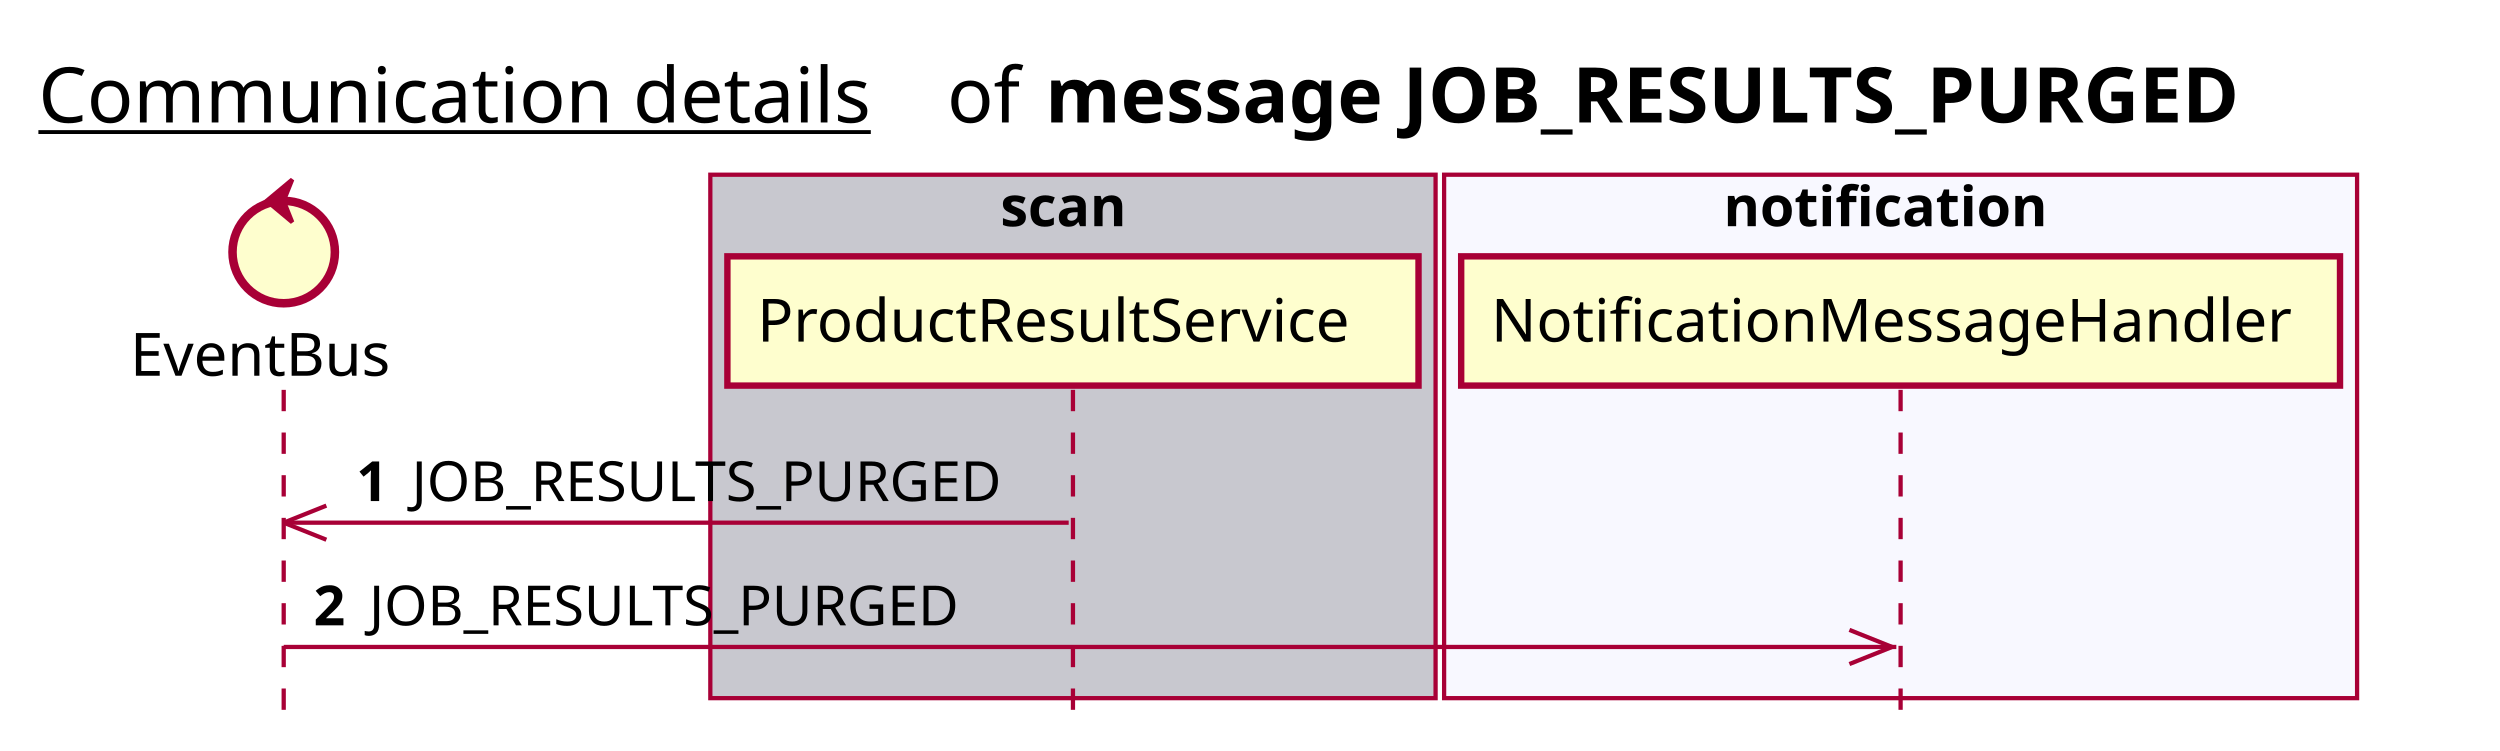
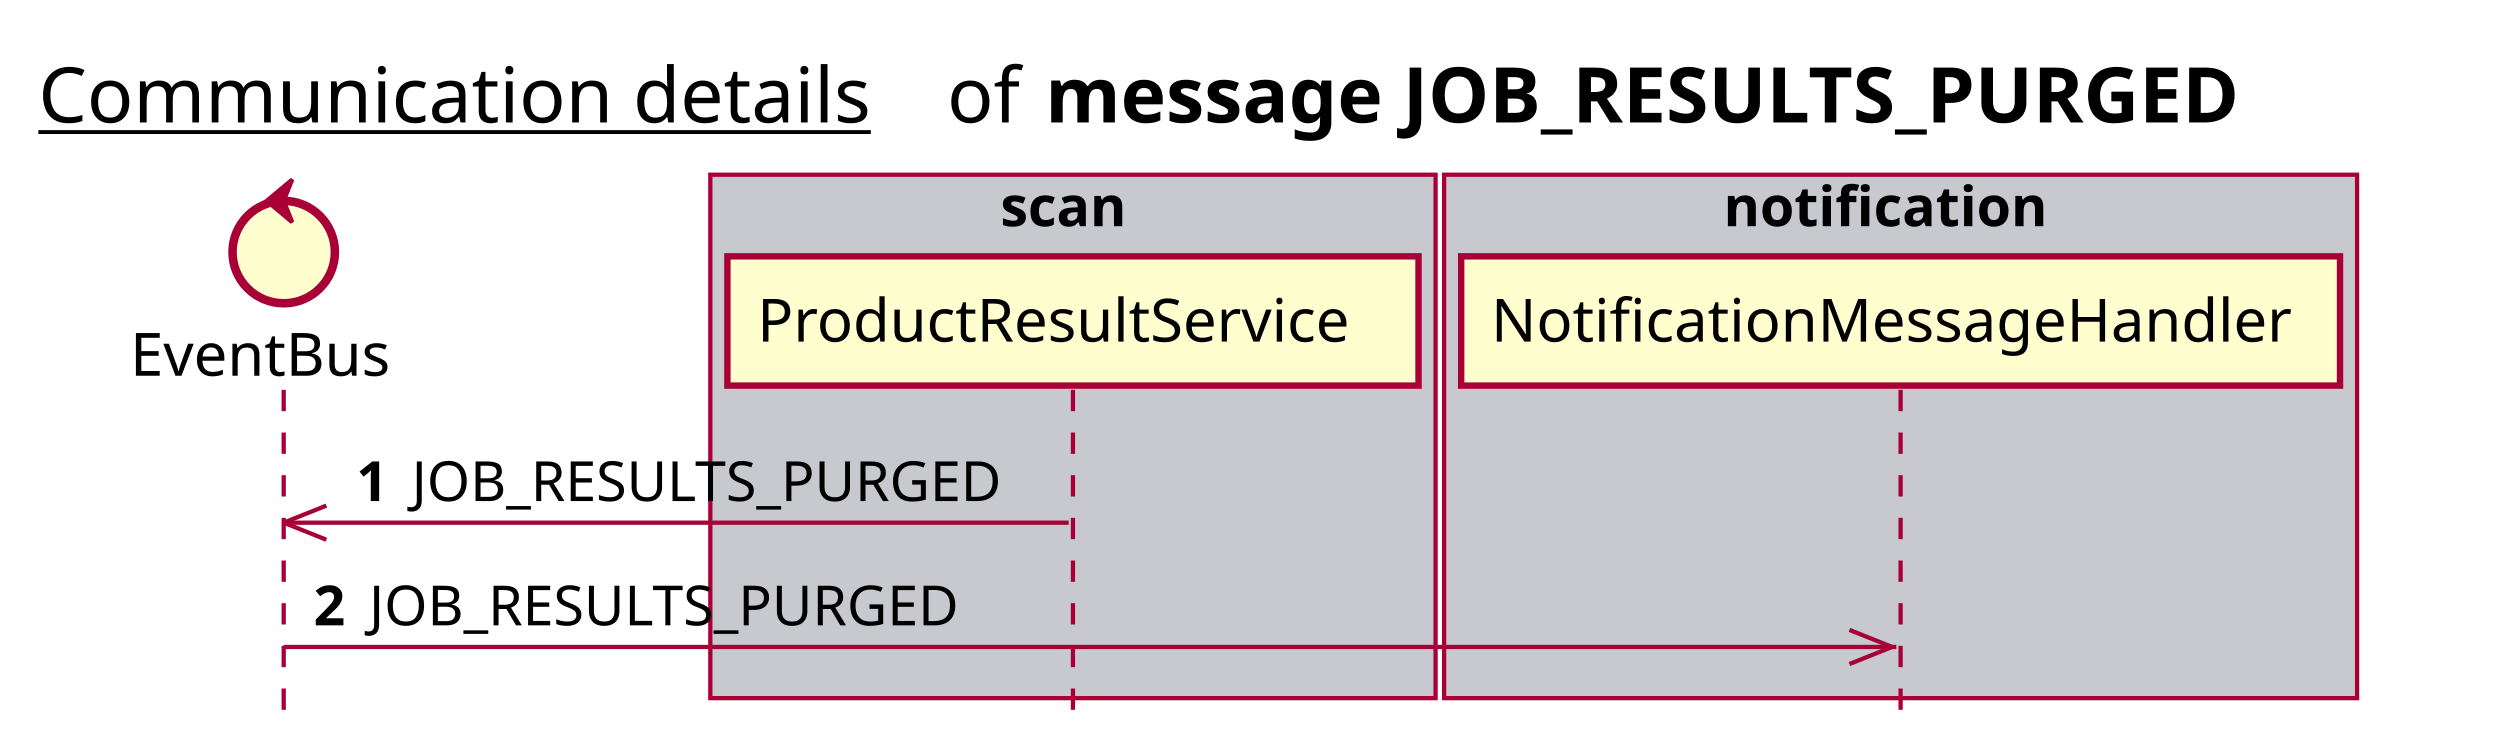
<svg xmlns="http://www.w3.org/2000/svg" contentScriptType="application/ecmascript" contentStyleType="text/css" height="176px" preserveAspectRatio="none" style="width:586px;height:176px;background:#FFFFFF;" version="1.1" viewBox="0 0 586 176" width="586px" zoomAndPan="magnify">
  <defs />
  <g>
    <text fill="#000000" font-family="sans-serif" font-size="18" lengthAdjust="spacing" text-decoration="underline" textLength="201" x="9" y="28.708">Communication details</text>
    <text fill="#000000" font-family="sans-serif" font-size="18" lengthAdjust="spacing" textLength="17" x="222" y="28.708">of</text>
    <text fill="#000000" font-family="sans-serif" font-size="18" font-weight="bold" lengthAdjust="spacing" textLength="325" x="245" y="28.708">message JOB_RESULTS_PURGED</text>
    <rect fill="#C8C8CF" height="122.695" style="stroke:#A80036;stroke-width:1.0;" width="170" x="166.5" y="40.953" />
    <text fill="#000000" font-family="sans-serif" font-size="13" font-weight="bold" lengthAdjust="spacing" textLength="34" x="234.5" y="53.02">scan</text>
-     <rect fill="#F8F8FF" height="122.695" style="stroke:#A80036;stroke-width:1.0;" width="214" x="338.5" y="40.953" />
+     <rect fill="#C8C8CF" height="122.695" style="stroke:#A80036;stroke-width:1.0;" width="214" x="338.5" y="40.953" />
    <text fill="#000000" font-family="sans-serif" font-size="13" font-weight="bold" lengthAdjust="spacing" textLength="83" x="404" y="53.02">notification</text>
    <line style="stroke:#A80036;stroke-width:1.0;stroke-dasharray:5.0,5.0;" x1="66.5" x2="66.5" y1="91.383" y2="169.648" />
    <line style="stroke:#A80036;stroke-width:1.0;stroke-dasharray:5.0,5.0;" x1="251.5" x2="251.5" y1="91.383" y2="169.648" />
    <line style="stroke:#A80036;stroke-width:1.0;stroke-dasharray:5.0,5.0;" x1="445.5" x2="445.5" y1="91.383" y2="169.648" />
    <text fill="#000000" font-family="sans-serif" font-size="14" lengthAdjust="spacing" textLength="66" x="30.5" y="88.081">EventBus</text>
    <ellipse cx="66.5" cy="59.086" fill="#FEFECE" rx="12" ry="12" style="stroke:#A80036;stroke-width:2.0;" />
    <polygon fill="#A80036" points="62.5,47.086,68.5,42.086,66.5,47.086,68.5,52.086,62.5,47.086" style="stroke:#A80036;stroke-width:1.0;" />
    <rect fill="#FEFECE" height="30.297" style="stroke:#A80036;stroke-width:1.5;" width="162" x="170.5" y="60.086" />
    <text fill="#000000" font-family="sans-serif" font-size="14" lengthAdjust="spacing" textLength="148" x="177.5" y="80.081">ProductResultService</text>
    <rect fill="#FEFECE" height="30.297" style="stroke:#A80036;stroke-width:1.5;" width="206" x="342.5" y="60.086" />
    <text fill="#000000" font-family="sans-serif" font-size="14" lengthAdjust="spacing" textLength="192" x="349.5" y="80.081">NotificationMessageHandler</text>
    <line style="stroke:#A80036;stroke-width:1.0;" x1="66.5" x2="76.5" y1="122.516" y2="118.516" />
    <line style="stroke:#A80036;stroke-width:1.0;" x1="66.5" x2="76.5" y1="122.516" y2="126.516" />
    <line style="stroke:#A80036;stroke-width:1.0;" x1="66.5" x2="250.5" y1="122.516" y2="122.516" />
    <text fill="#000000" font-family="sans-serif" font-size="13" font-weight="bold" lengthAdjust="spacing" textLength="9" x="83.5" y="117.45">1</text>
    <text fill="#000000" font-family="sans-serif" font-size="13" lengthAdjust="spacing" textLength="148" x="96.5" y="117.45">JOB_RESULTS_PURGED</text>
    <line style="stroke:#A80036;stroke-width:1.0;" x1="443.5" x2="433.5" y1="151.648" y2="147.648" />
    <line style="stroke:#A80036;stroke-width:1.0;" x1="443.5" x2="433.5" y1="151.648" y2="155.648" />
    <line style="stroke:#A80036;stroke-width:1.0;" x1="66.5" x2="444.5" y1="151.648" y2="151.648" />
    <text fill="#000000" font-family="sans-serif" font-size="13" font-weight="bold" lengthAdjust="spacing" textLength="9" x="73.5" y="146.583">2</text>
    <text fill="#000000" font-family="sans-serif" font-size="13" lengthAdjust="spacing" textLength="148" x="86.5" y="146.583">JOB_RESULTS_PURGED</text>
  </g>
</svg>
